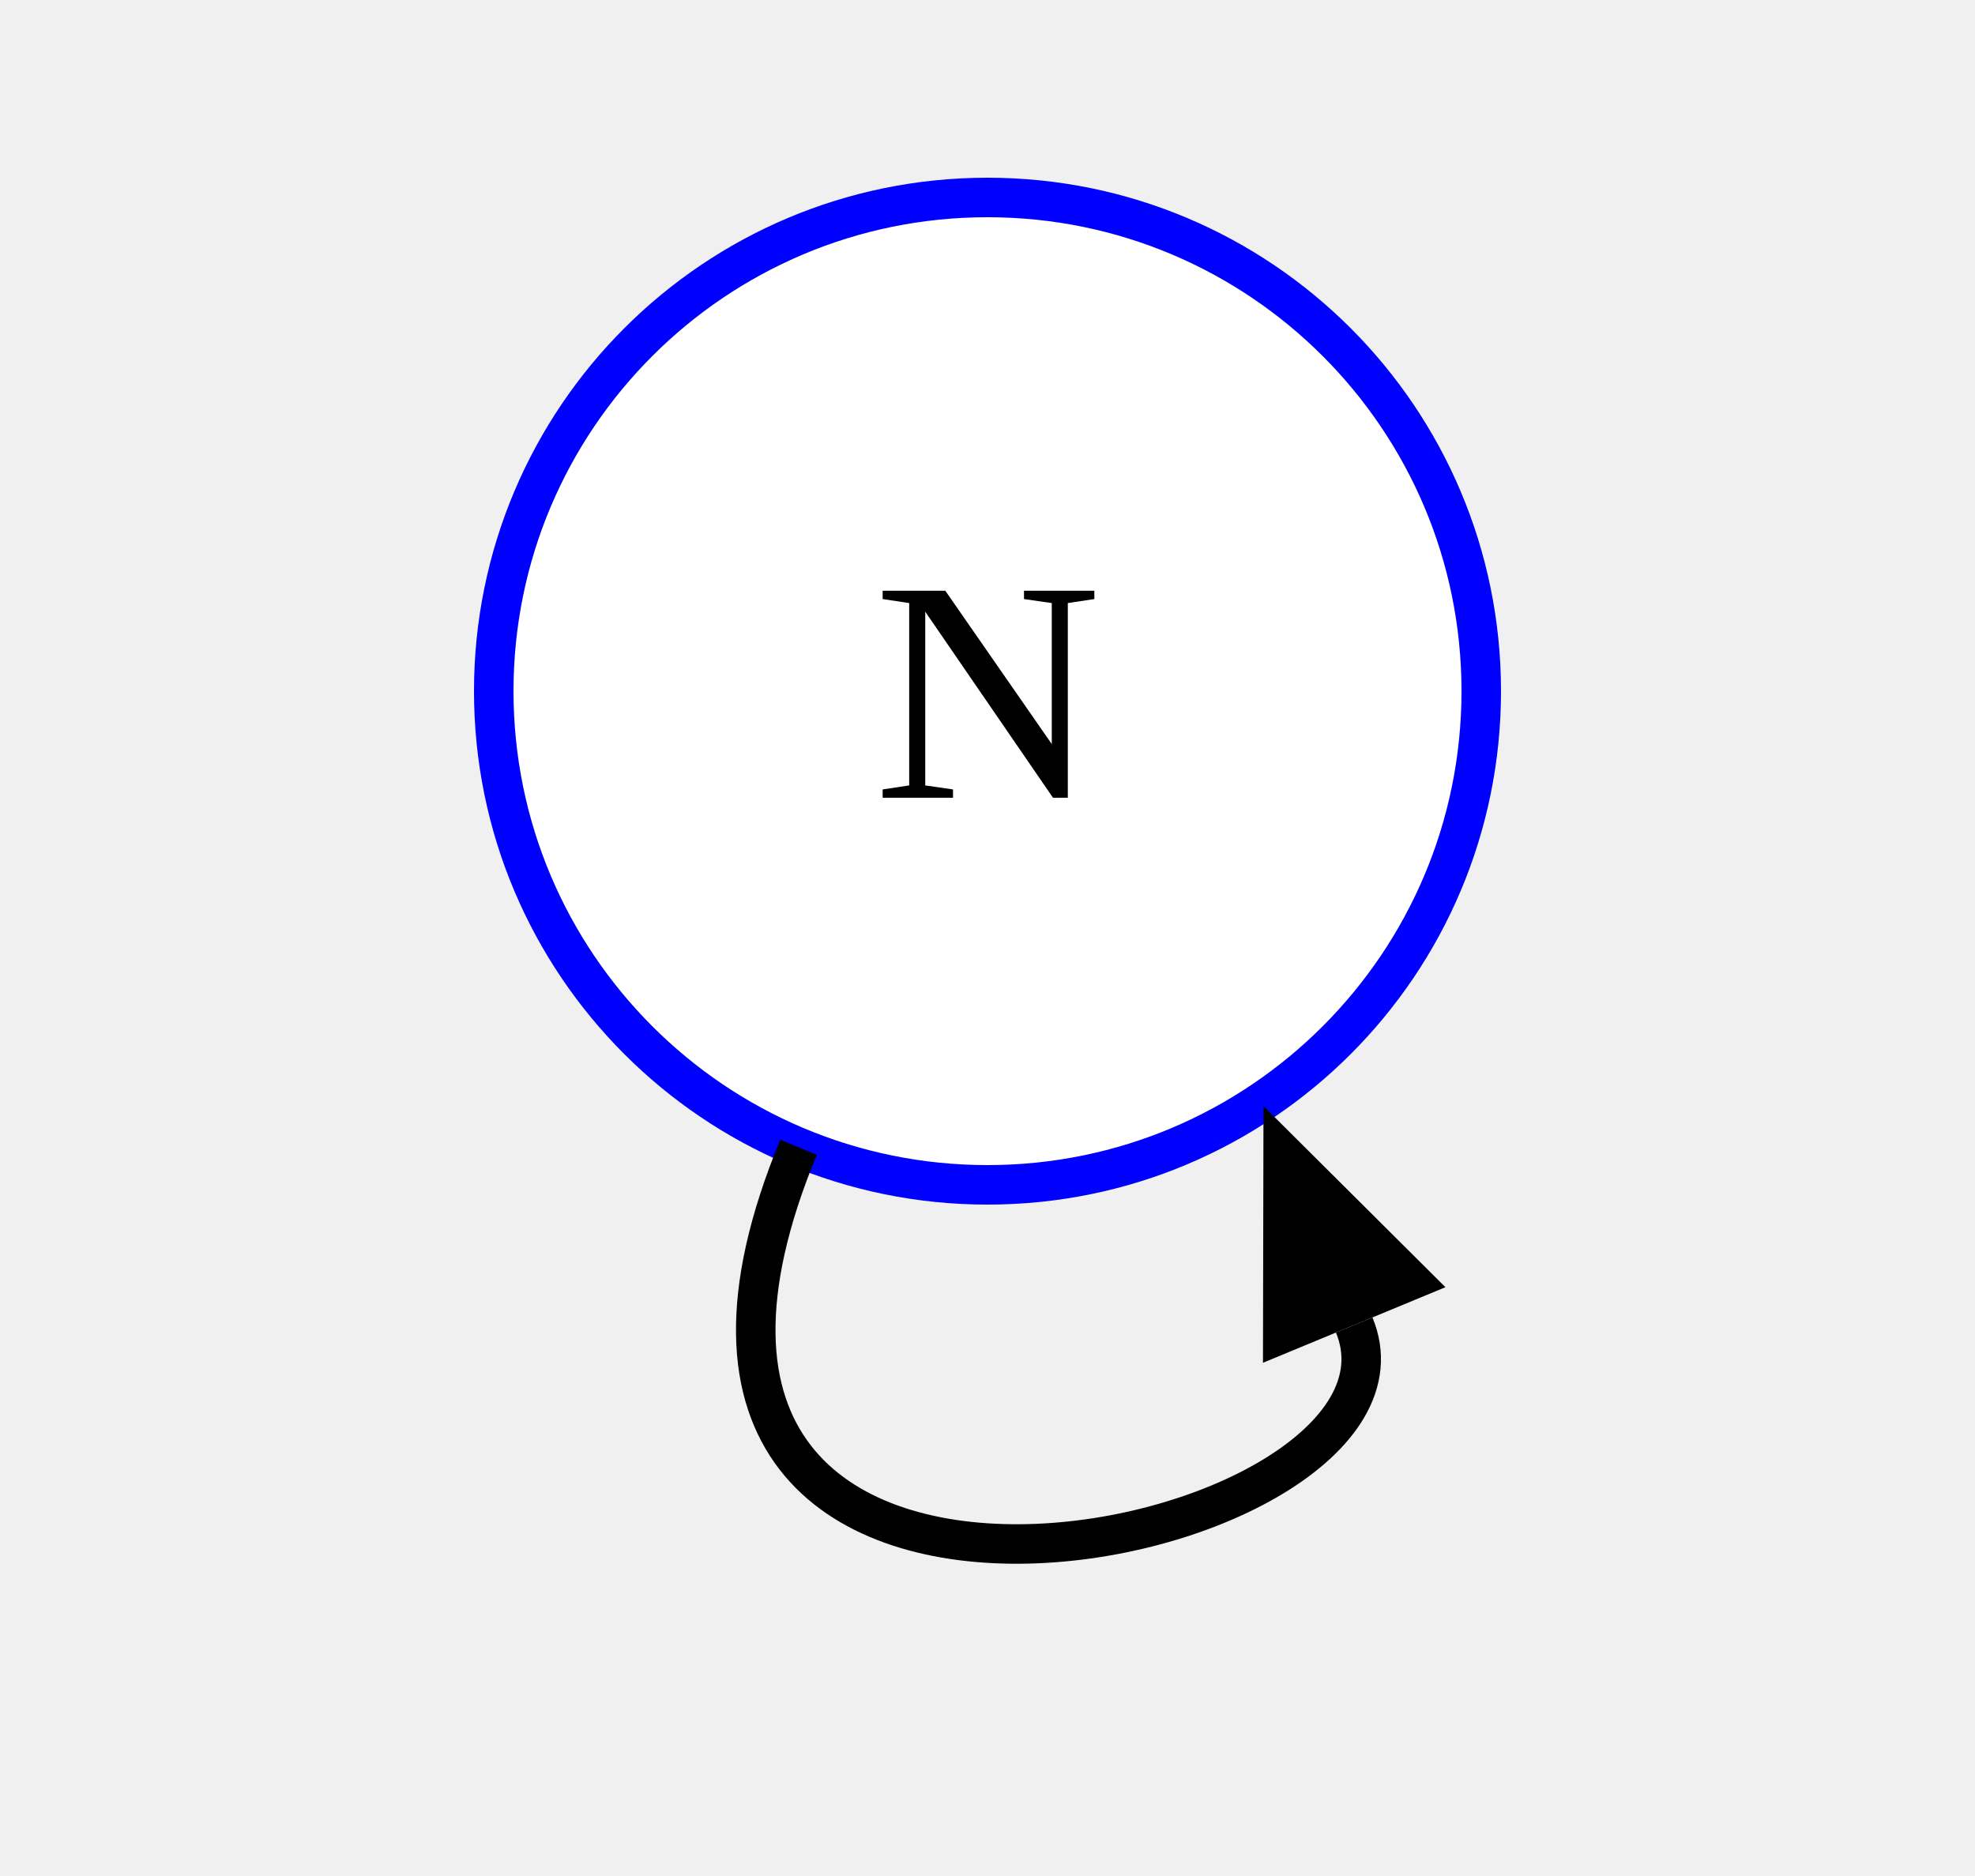
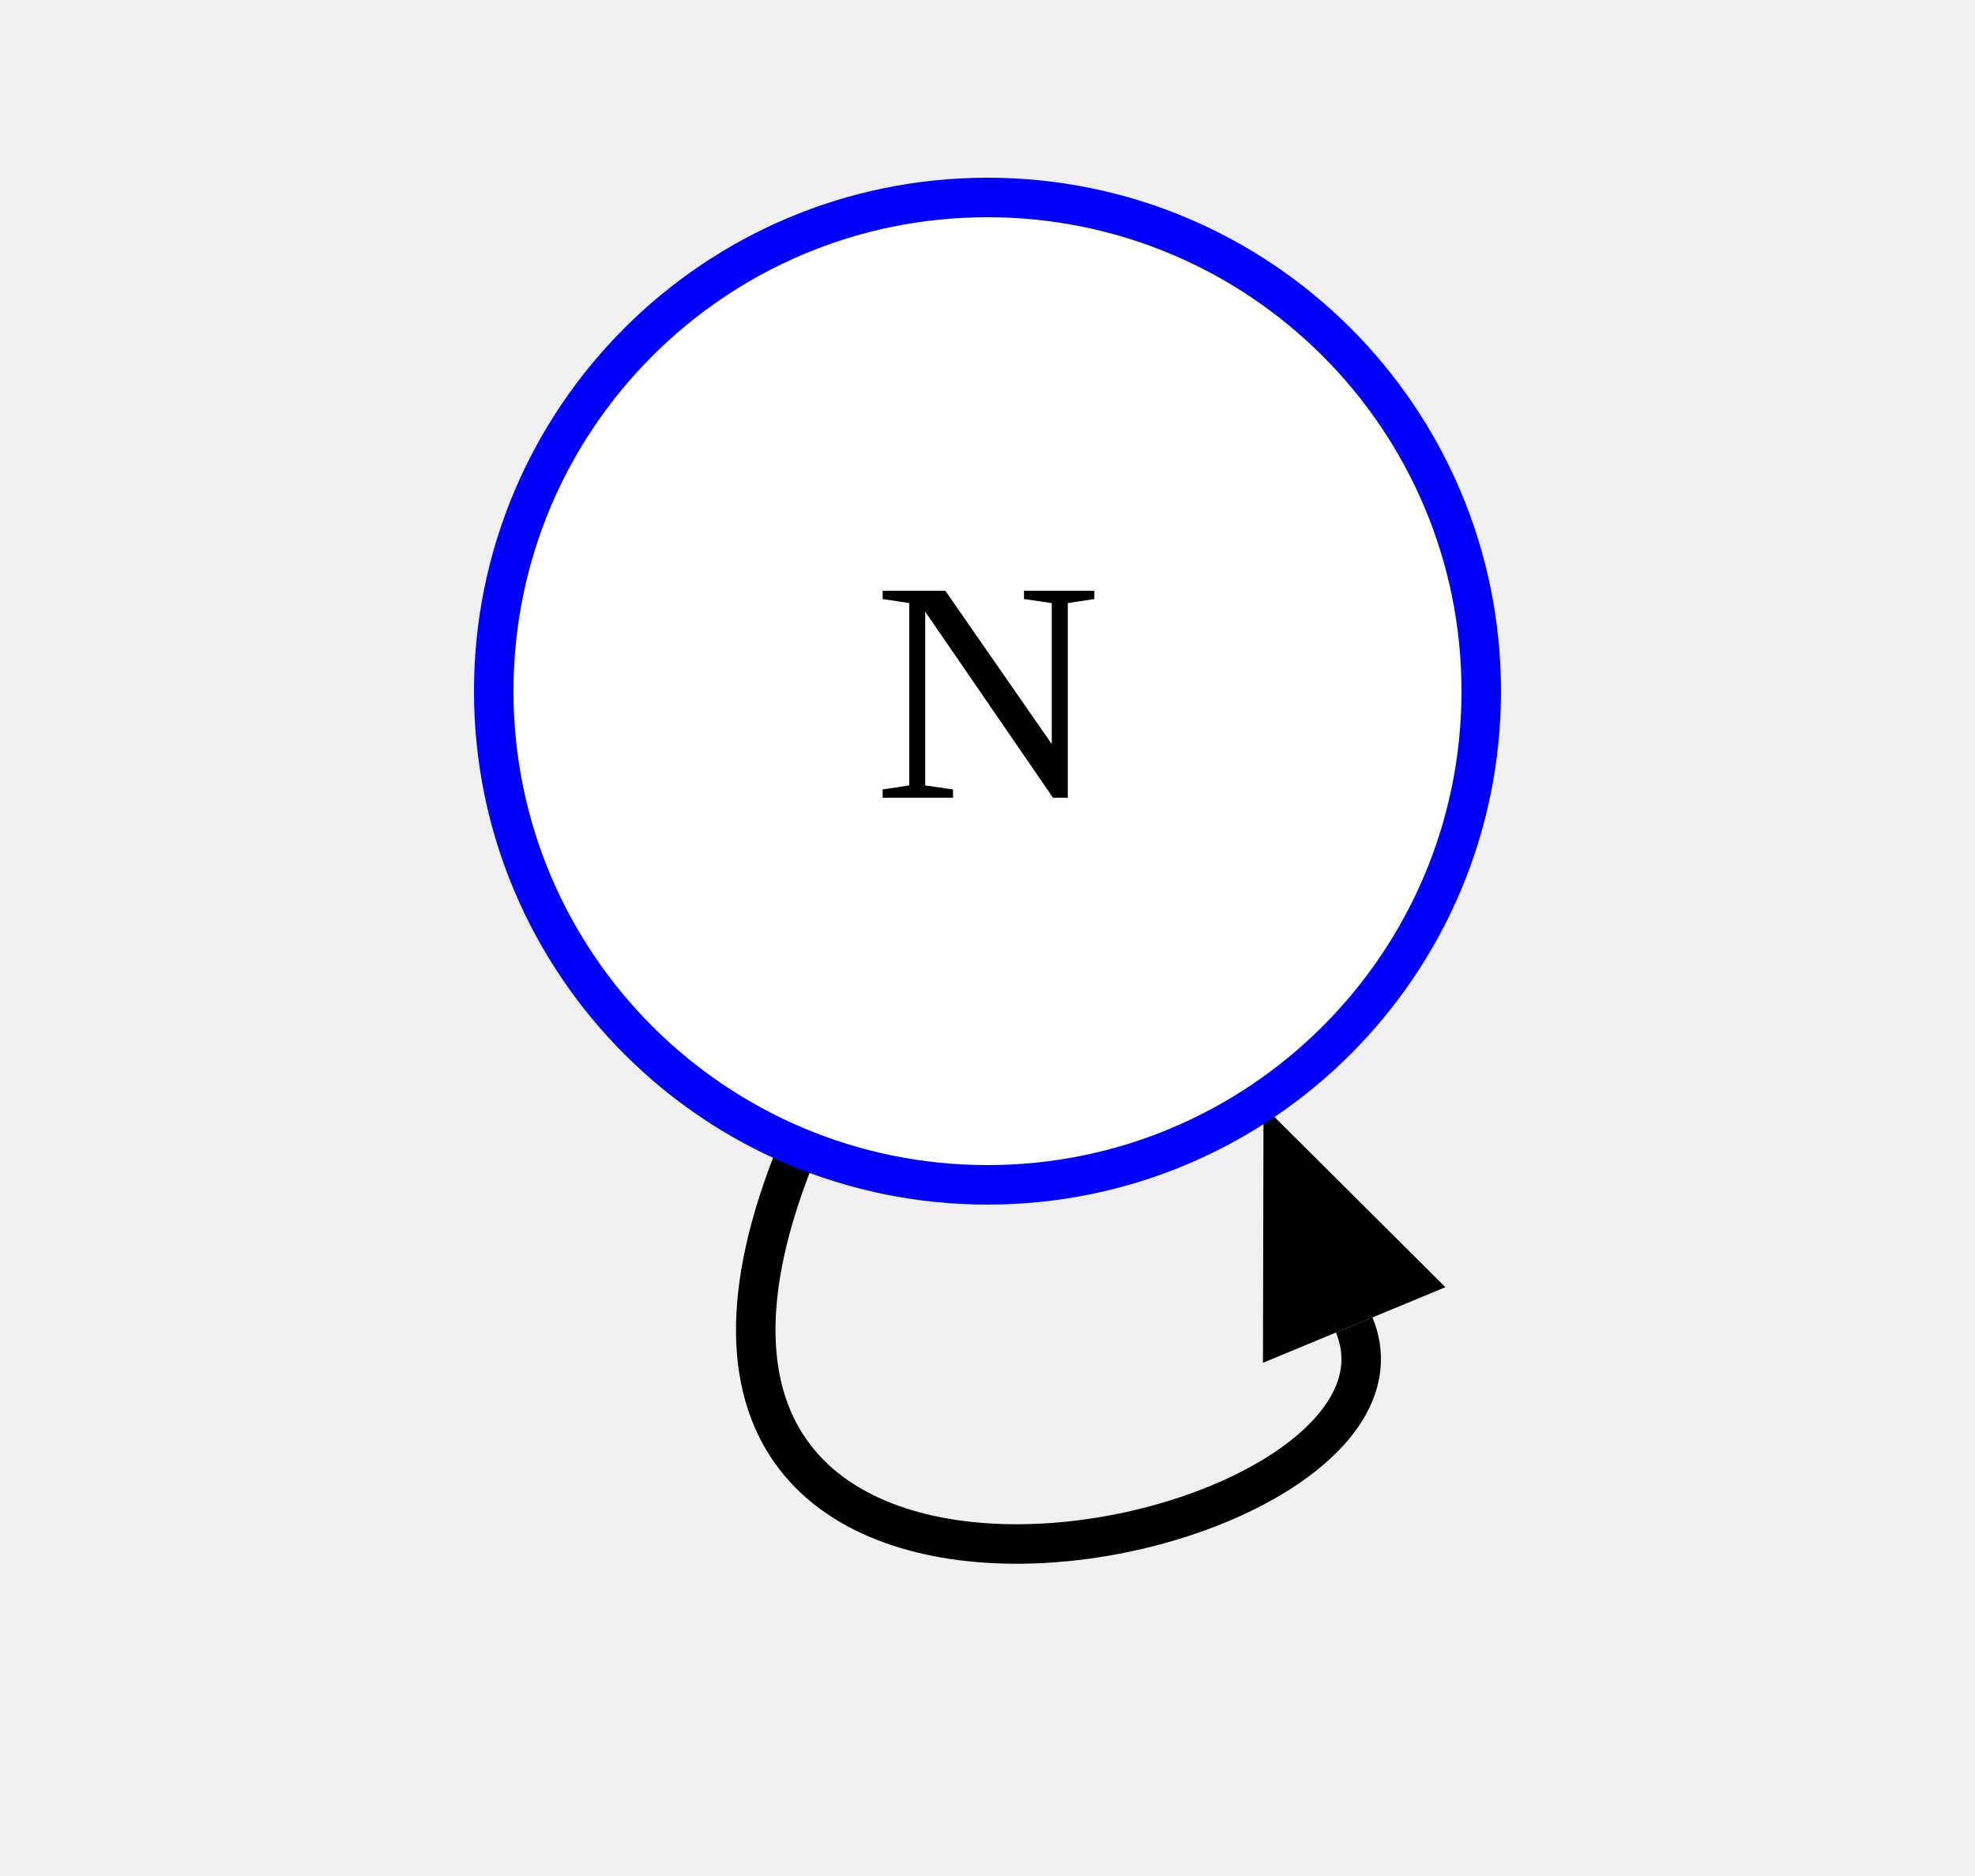
<svg xmlns="http://www.w3.org/2000/svg" version="1.1" width="100" height="95">
  <defs>
    <marker id="arrowhead" markerWidth="12" markerHeight="10" orient="auto-start-reverse" refY="5" markerUnits="userSpaceOnUse">
      <polygon points="0 0, 12 5, 0 10" />
    </marker>
  </defs>
+   <path id="edge_1" d="M 40.433 58.097 C27.996 88.123 73.351 78.645 68.567 67.097" fill="transparent" stroke="black" stroke-width="2" marker-end="url(#arrowhead)" />
  <circle cy="35" cx="50" fill="white" stroke-dasharray="0" stroke-width="2" stroke="blue" r="25" />
  <text font-size="16" y="35" x="50" text-anchor="middle" dominant-baseline="central">
N
    </text>
-   <path id="edge_1" d="M 40.433 58.097 C27.996 88.123 73.351 78.645 68.567 67.097" fill="transparent" stroke="black" stroke-width="2" marker-end="url(#arrowhead)" />
</svg>
